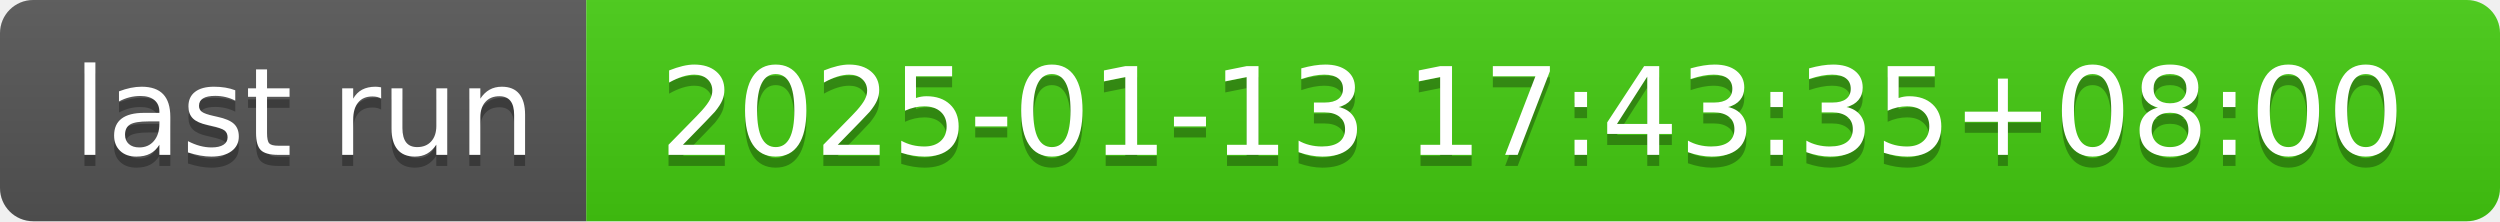
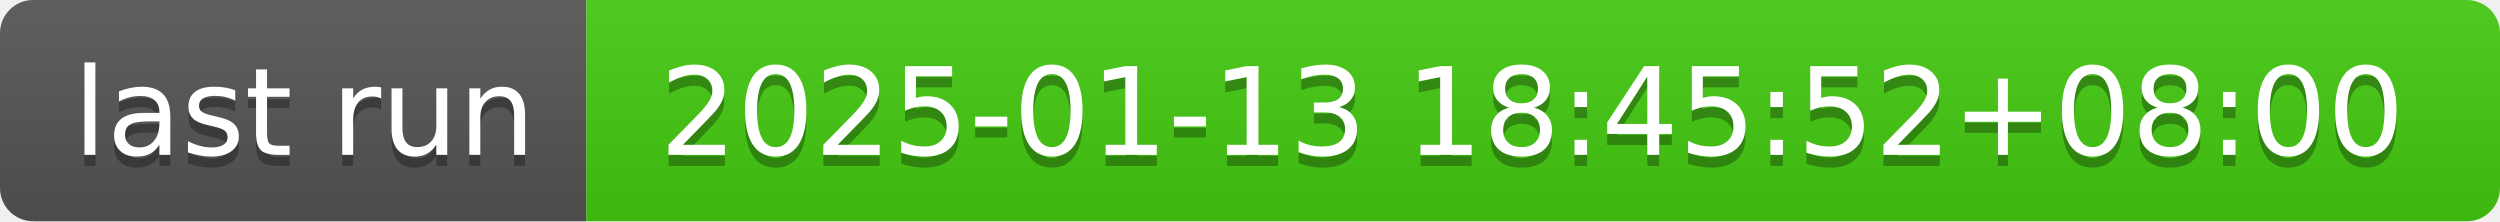
- <svg xmlns="http://www.w3.org/2000/svg" width="226" height="20" role="img" aria-label="last run: 2025-01-13 17:43:35+08:00">
+ <svg xmlns="http://www.w3.org/2000/svg" width="226" height="20" role="img" aria-label="last run: 2025-01-13 18:45:52+08:00">
  <linearGradient id="s" x2="0" y2="100%">
    <stop offset="0" stop-color="#bbb" stop-opacity=".1" />
    <stop offset="1" stop-opacity=".1" />
  </linearGradient>
  <clipPath id="r">
    <rect width="226" height="20" rx="3" fill="#fff" />
  </clipPath>
  <g clip-path="url(#r)">
    <rect width="53" height="20" fill="#555" />
    <rect x="53" width="173" height="20" fill="#4c1" />
    <rect width="226" height="20" fill="url(#s)" />
  </g>
  <g fill="#fff" text-anchor="middle" font-family="Verdana,Geneva,DejaVu Sans,sans-serif" text-rendering="geometricPrecision" font-size="110">
    <text aria-hidden="true" x="275" y="150" fill="#010101" fill-opacity=".3" transform="scale(.1)" textLength="430">last run</text>
    <text x="275" y="140" transform="scale(.1)" fill="#fff" textLength="430">last run</text>
-     <text aria-hidden="true" x="1385" y="150" fill="#010101" fill-opacity=".3" transform="scale(.1)" textLength="1630">2025-01-13 17:43:35+08:00</text>
-     <text x="1385" y="140" transform="scale(.1)" fill="#fff" textLength="1630">2025-01-13 17:43:35+08:00</text>
+     <text aria-hidden="true" x="1385" y="150" fill="#010101" fill-opacity=".3" transform="scale(.1)" textLength="1630">2025-01-13 18:45:52+08:00</text>
+     <text x="1385" y="140" transform="scale(.1)" fill="#fff" textLength="1630">2025-01-13 18:45:52+08:00</text>
  </g>
</svg>
